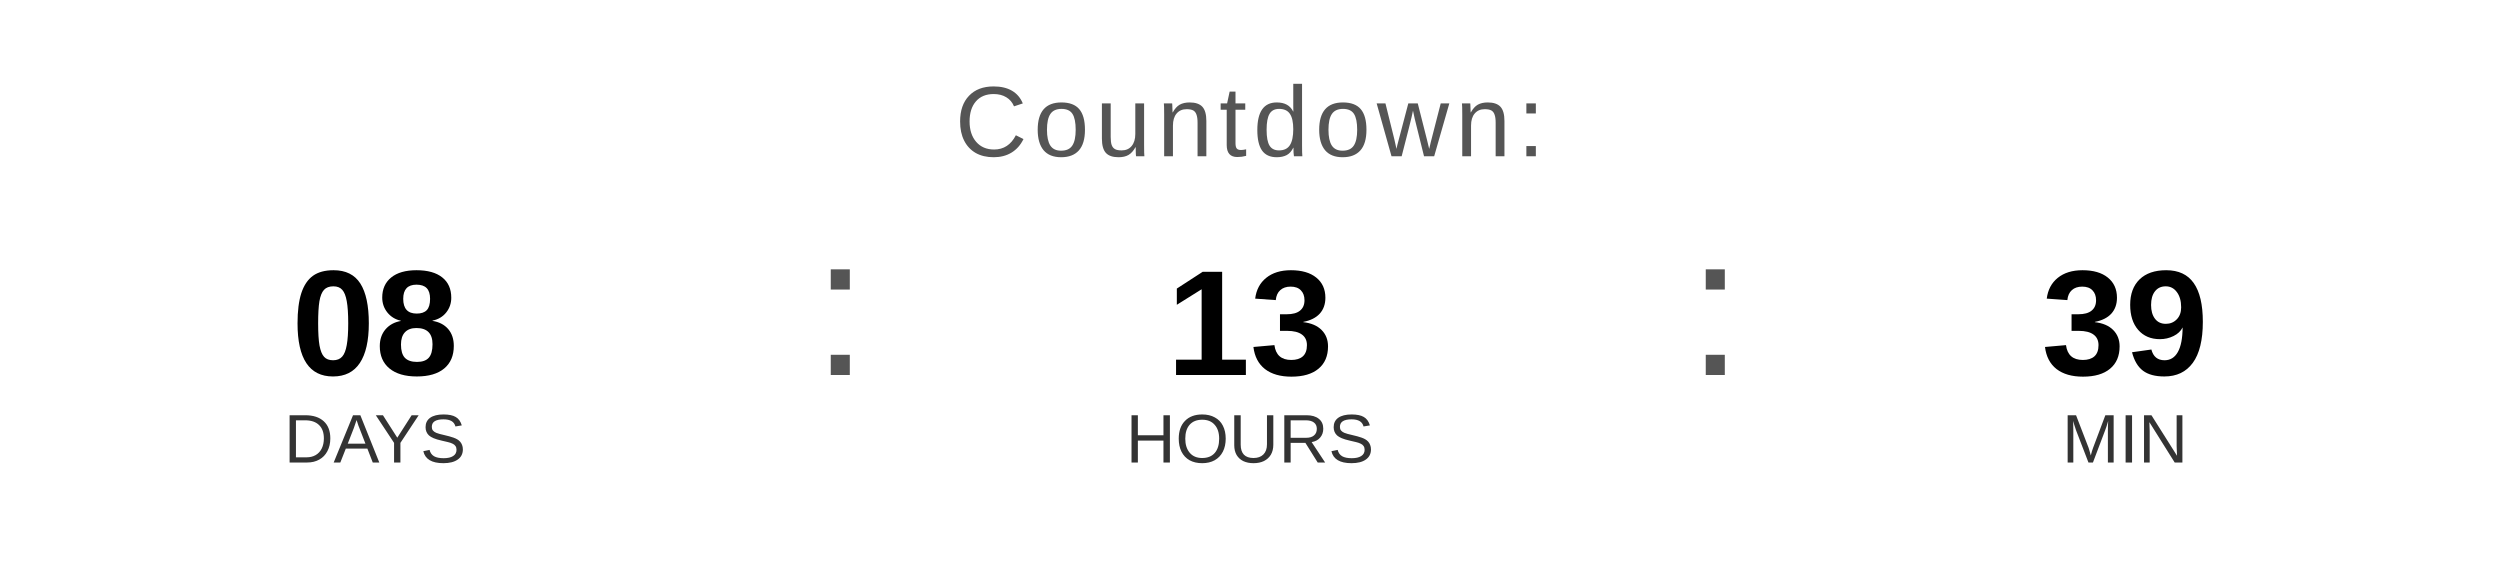
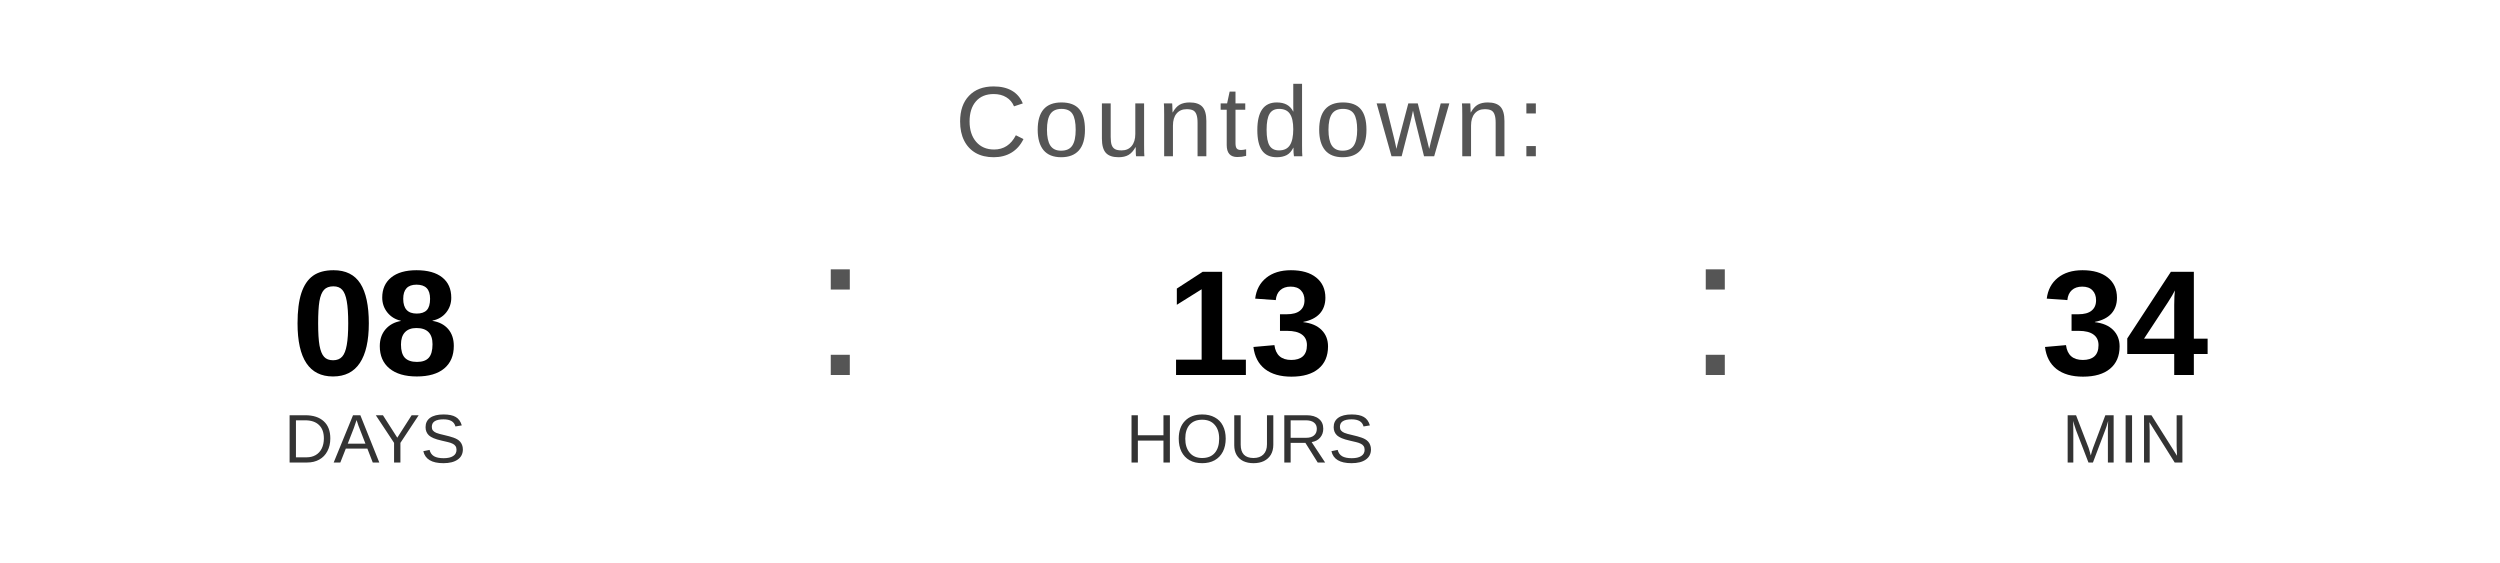
<svg xmlns="http://www.w3.org/2000/svg" width="400" height="90" viewBox="0 0 400 90">
  <text x="200" y="25" font-family="Arial, Helvetica, sans-serif" font-size="16" fill="#555555" text-anchor="middle" letter-spacing="1">
    Countdown:
  </text>
  <text x="60" y="60" font-family="Arial, Helvetica, sans-serif" font-size="24" font-weight="bold" fill="#000000" text-anchor="middle">08</text>
  <text x="60" y="74" font-family="Arial, Helvetica, sans-serif" font-size="11" fill="#333333" text-anchor="middle">DAYS</text>
  <text x="130" y="60" font-family="Arial, sans-serif" font-size="32" fill="#555555">:</text>
  <text x="200" y="60" font-family="Arial, Helvetica, sans-serif" font-size="24" font-weight="bold" fill="#000000" text-anchor="middle">13</text>
  <text x="200" y="74" font-family="Arial, Helvetica, sans-serif" font-size="11" fill="#333333" text-anchor="middle">HOURS</text>
  <text x="270" y="60" font-family="Arial, sans-serif" font-size="32" fill="#555555">:</text>
-   <text x="340" y="60" font-family="Arial, Helvetica, sans-serif" font-size="24" font-weight="bold" fill="#000000" text-anchor="middle">39</text>
+   <text x="340" y="60" font-family="Arial, Helvetica, sans-serif" font-size="24" font-weight="bold" fill="#000000" text-anchor="middle">34</text>
  <text x="340" y="74" font-family="Arial, Helvetica, sans-serif" font-size="11" fill="#333333" text-anchor="middle">MIN</text>
</svg>
